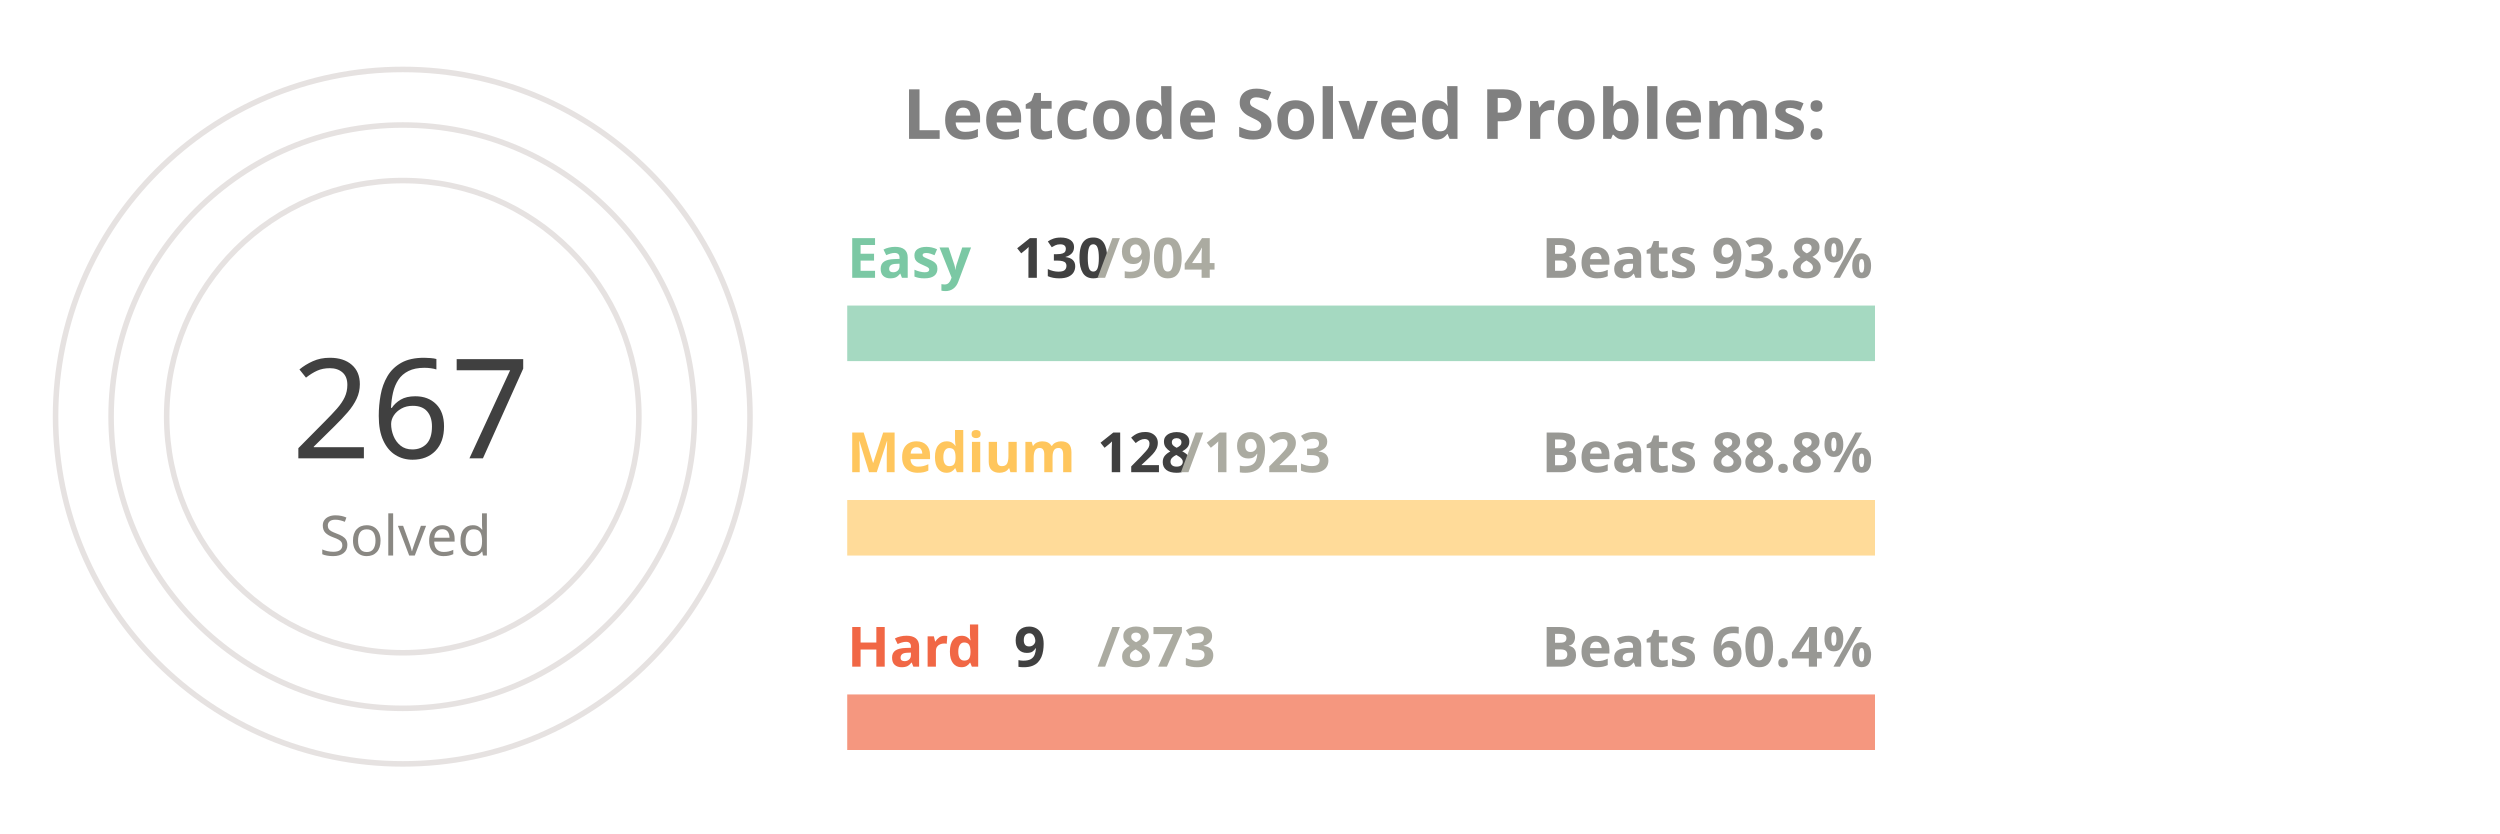
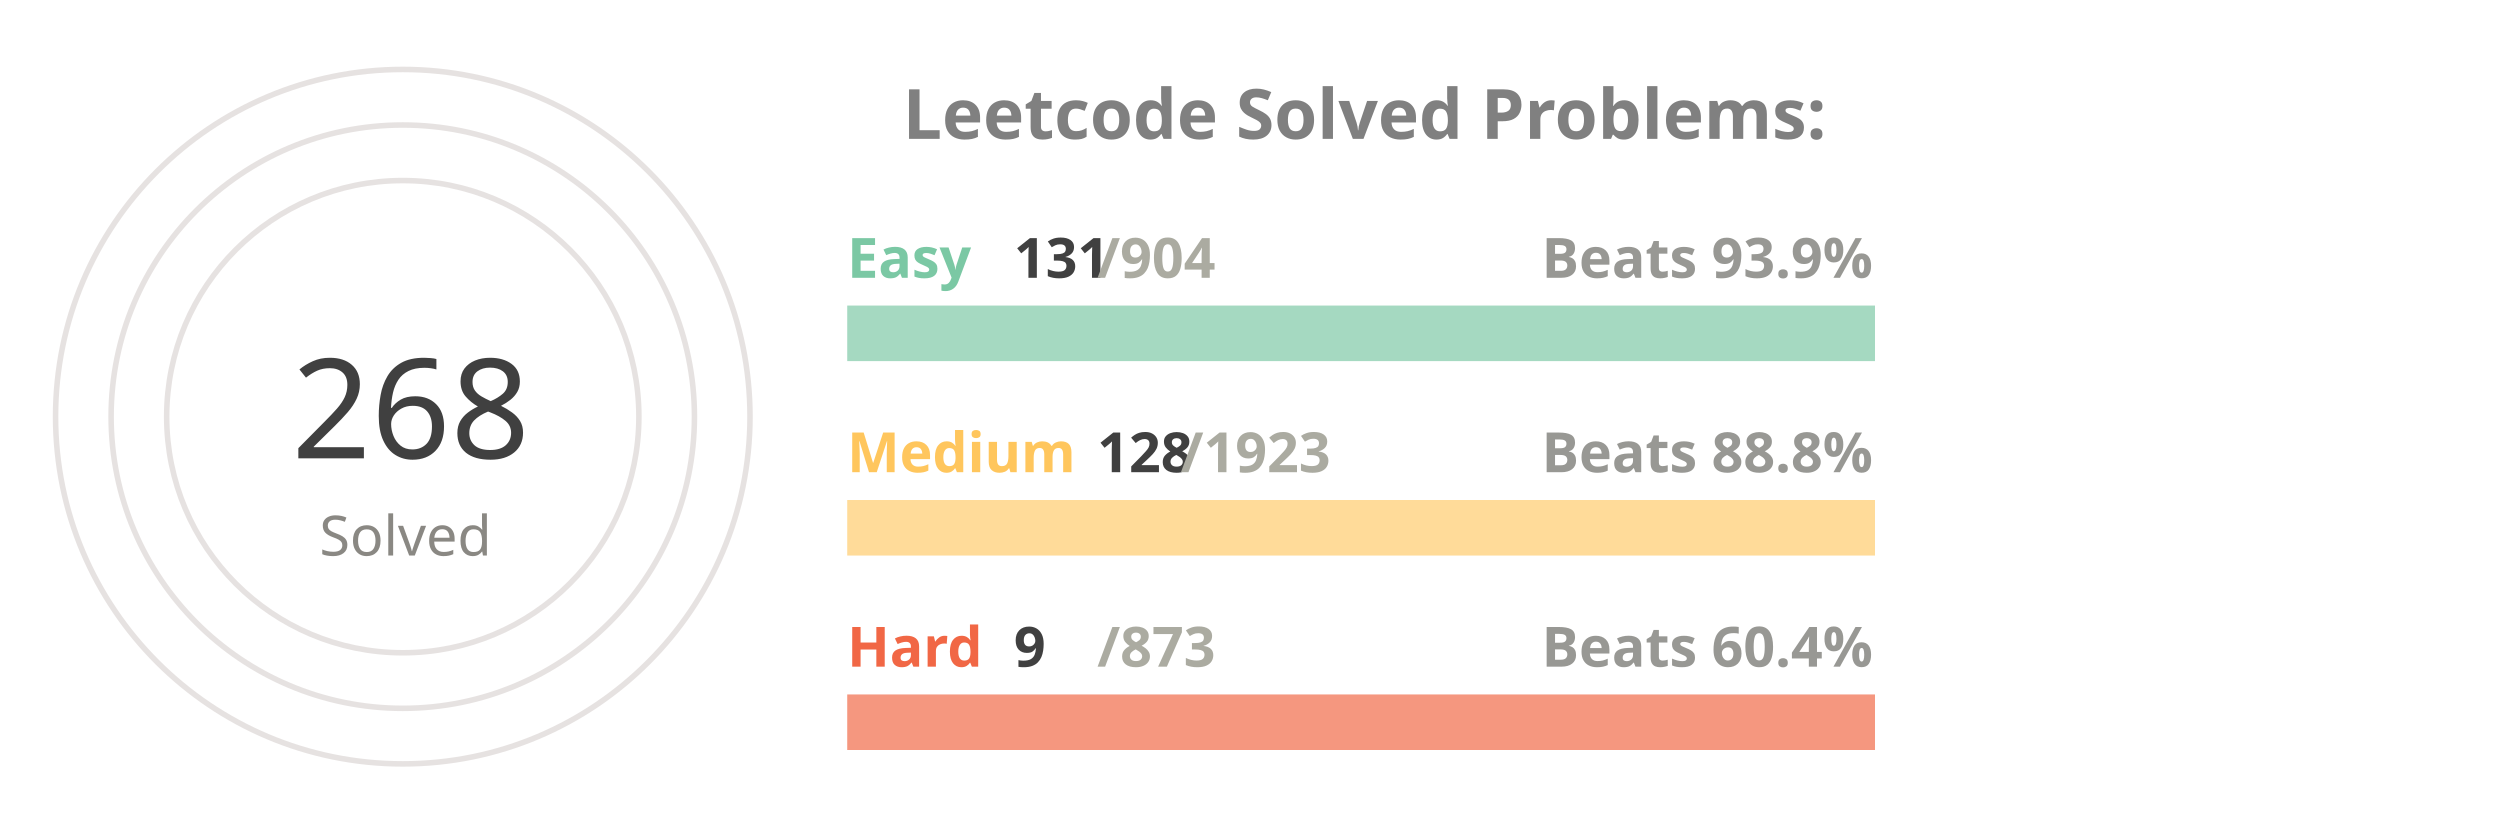
<svg xmlns="http://www.w3.org/2000/svg" viewBox="0 0 650 300" height="200px" width="600px">
  <style>
.label {
	font: bold 25px sans-serif;
	color: #404040;
	-webkit-text-stroke: 1px white;
  }
.name {
	font: bold 20px sans-serif;
	color: #404040;
  }

.line {
	stroke-dasharray: 1000;
	stroke-dashoffset: 1000;
	animation: dash 3.5s ease-in-out forwards;	
	animation-iteration-count: infinite;
	animation-direction: alternate-reverse;
}

.totalSum {
	font: 50px sans-serif;
}

.totalSumLabel {
	font: 20px sans-serif;
}

.path {
	stroke-dasharray: 1000;
	stroke-dashoffset: 1000;
	animation: dash 3.5s ease-in-out forwards;	
	animation-iteration-count: infinite;
	animation-direction: alternate-reverse;
}
  
@keyframes dash {
	to {
		stroke-dashoffset: 0;
	}
}

</style>
  <g stroke="#E6E2E1" fill="none" stroke-width="2">
    <circle cx="20" cy="150" r="125" />
    <circle cx="20" cy="150" r="105" />
    <circle cx="20" cy="150" r="85" />
  </g>
  <g fill="none" stroke-width="20">
    <line x1="180" y1="120" x2="550" y2="120" stroke="#a5d9c1" />
    <line x1="180" y1="190" x2="550" y2="190" stroke="#ffdb99" />
    <line x1="180" y1="260" x2="550" y2="260" stroke="#f5977f" />
  </g>
  <g fill="none" stroke-width="20" class="line">
    <line x1="180" y1="120" x2="233" y2="120" stroke="#7BC8A4" />
    <line x1="180" y1="190" x2="204" y2="190" stroke="#FFC65D" />
    <line x1="180" y1="260" x2="183" y2="260" stroke="#F16745" />
  </g>
  <g fill="none" stroke-width="20" stroke-linecap="round" class="path">
    <path d="M 20 25 A 125 125 45 0 1 115 69" stroke="#7BC8A4" />
    <path d="M 20 45 A 105 105 45 0 1 57 51" stroke="#FFC65D" />
    <path d="M 20 65 A 85 85 45 0 1 24 65" stroke="#F16745" />
  </g>
  <g class="name">
    <text x="180" y="100" fill="#7BC8A4">Easy</text>
-     <text x="240" y="100" fill="#404040">130</text>
+     <text x="240" y="100" fill="#404040">131</text>
    <text x="270" y="100" fill="#ABABA1">/904</text>
-     <text x="430" y="100" fill="#989894">Beats 93.8%</text>
+     <text x="430" y="100" fill="#989894">Beats 93.9%</text>
    <text x="180" y="170" fill="#FFC65D">Medium</text>
    <text x="270" y="170" fill="#404040">128</text>
    <text x="300" y="170" fill="#ABABA1">/1923</text>
    <text x="430" y="170" fill="#989894">Beats 88.8%</text>
    <text x="180" y="240" fill="#F16745">Hard</text>
    <text x="240" y="240" fill="#404040">9</text>
    <text x="270" y="240" fill="#ABABA1">/873</text>
    <text x="430" y="240" fill="#989894">Beats 60.4%</text>
  </g>
  <g>
-     <text x="-20" y="165" fill="#404040" class="totalSum">267</text>
+     <text x="-20" y="165" fill="#404040" class="totalSum">268</text>
    <text x="-10" y="200" fill="#8A8883" class="totalSumLabel">Solved</text>
  </g>
  <g class="label">
    <text x="200" y="50" fill="gray">Leetcode Solved Problems:</text>
  </g>
</svg>
